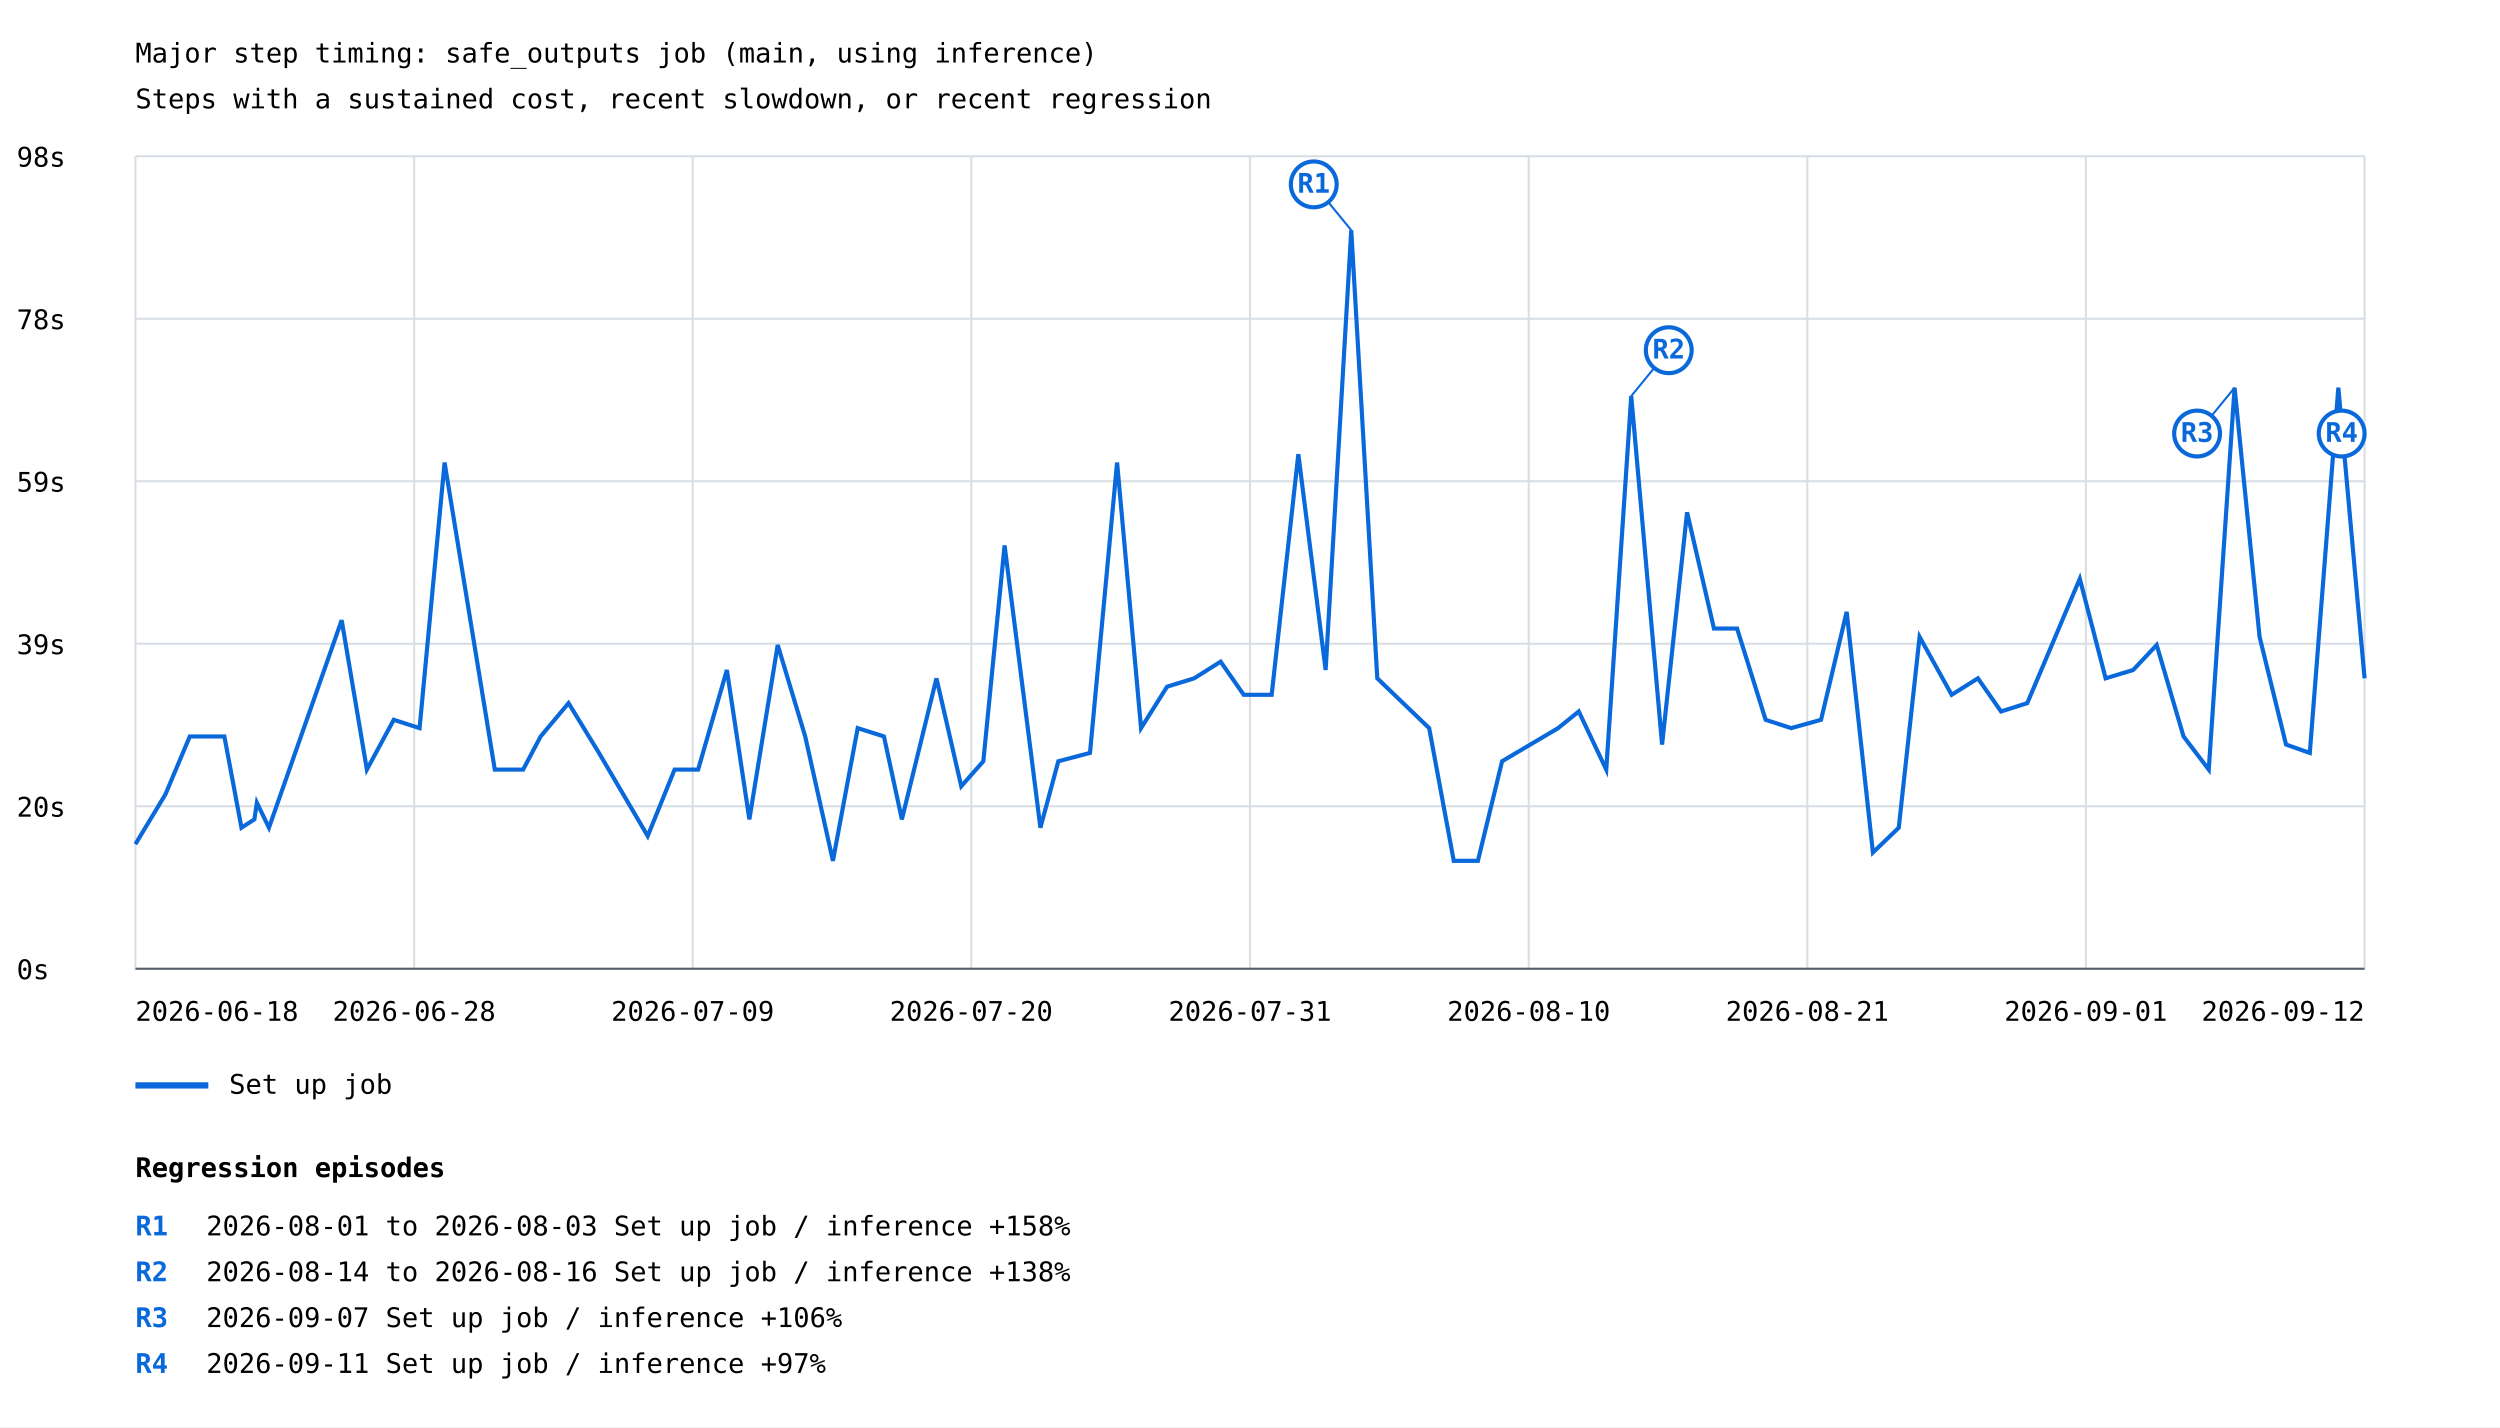
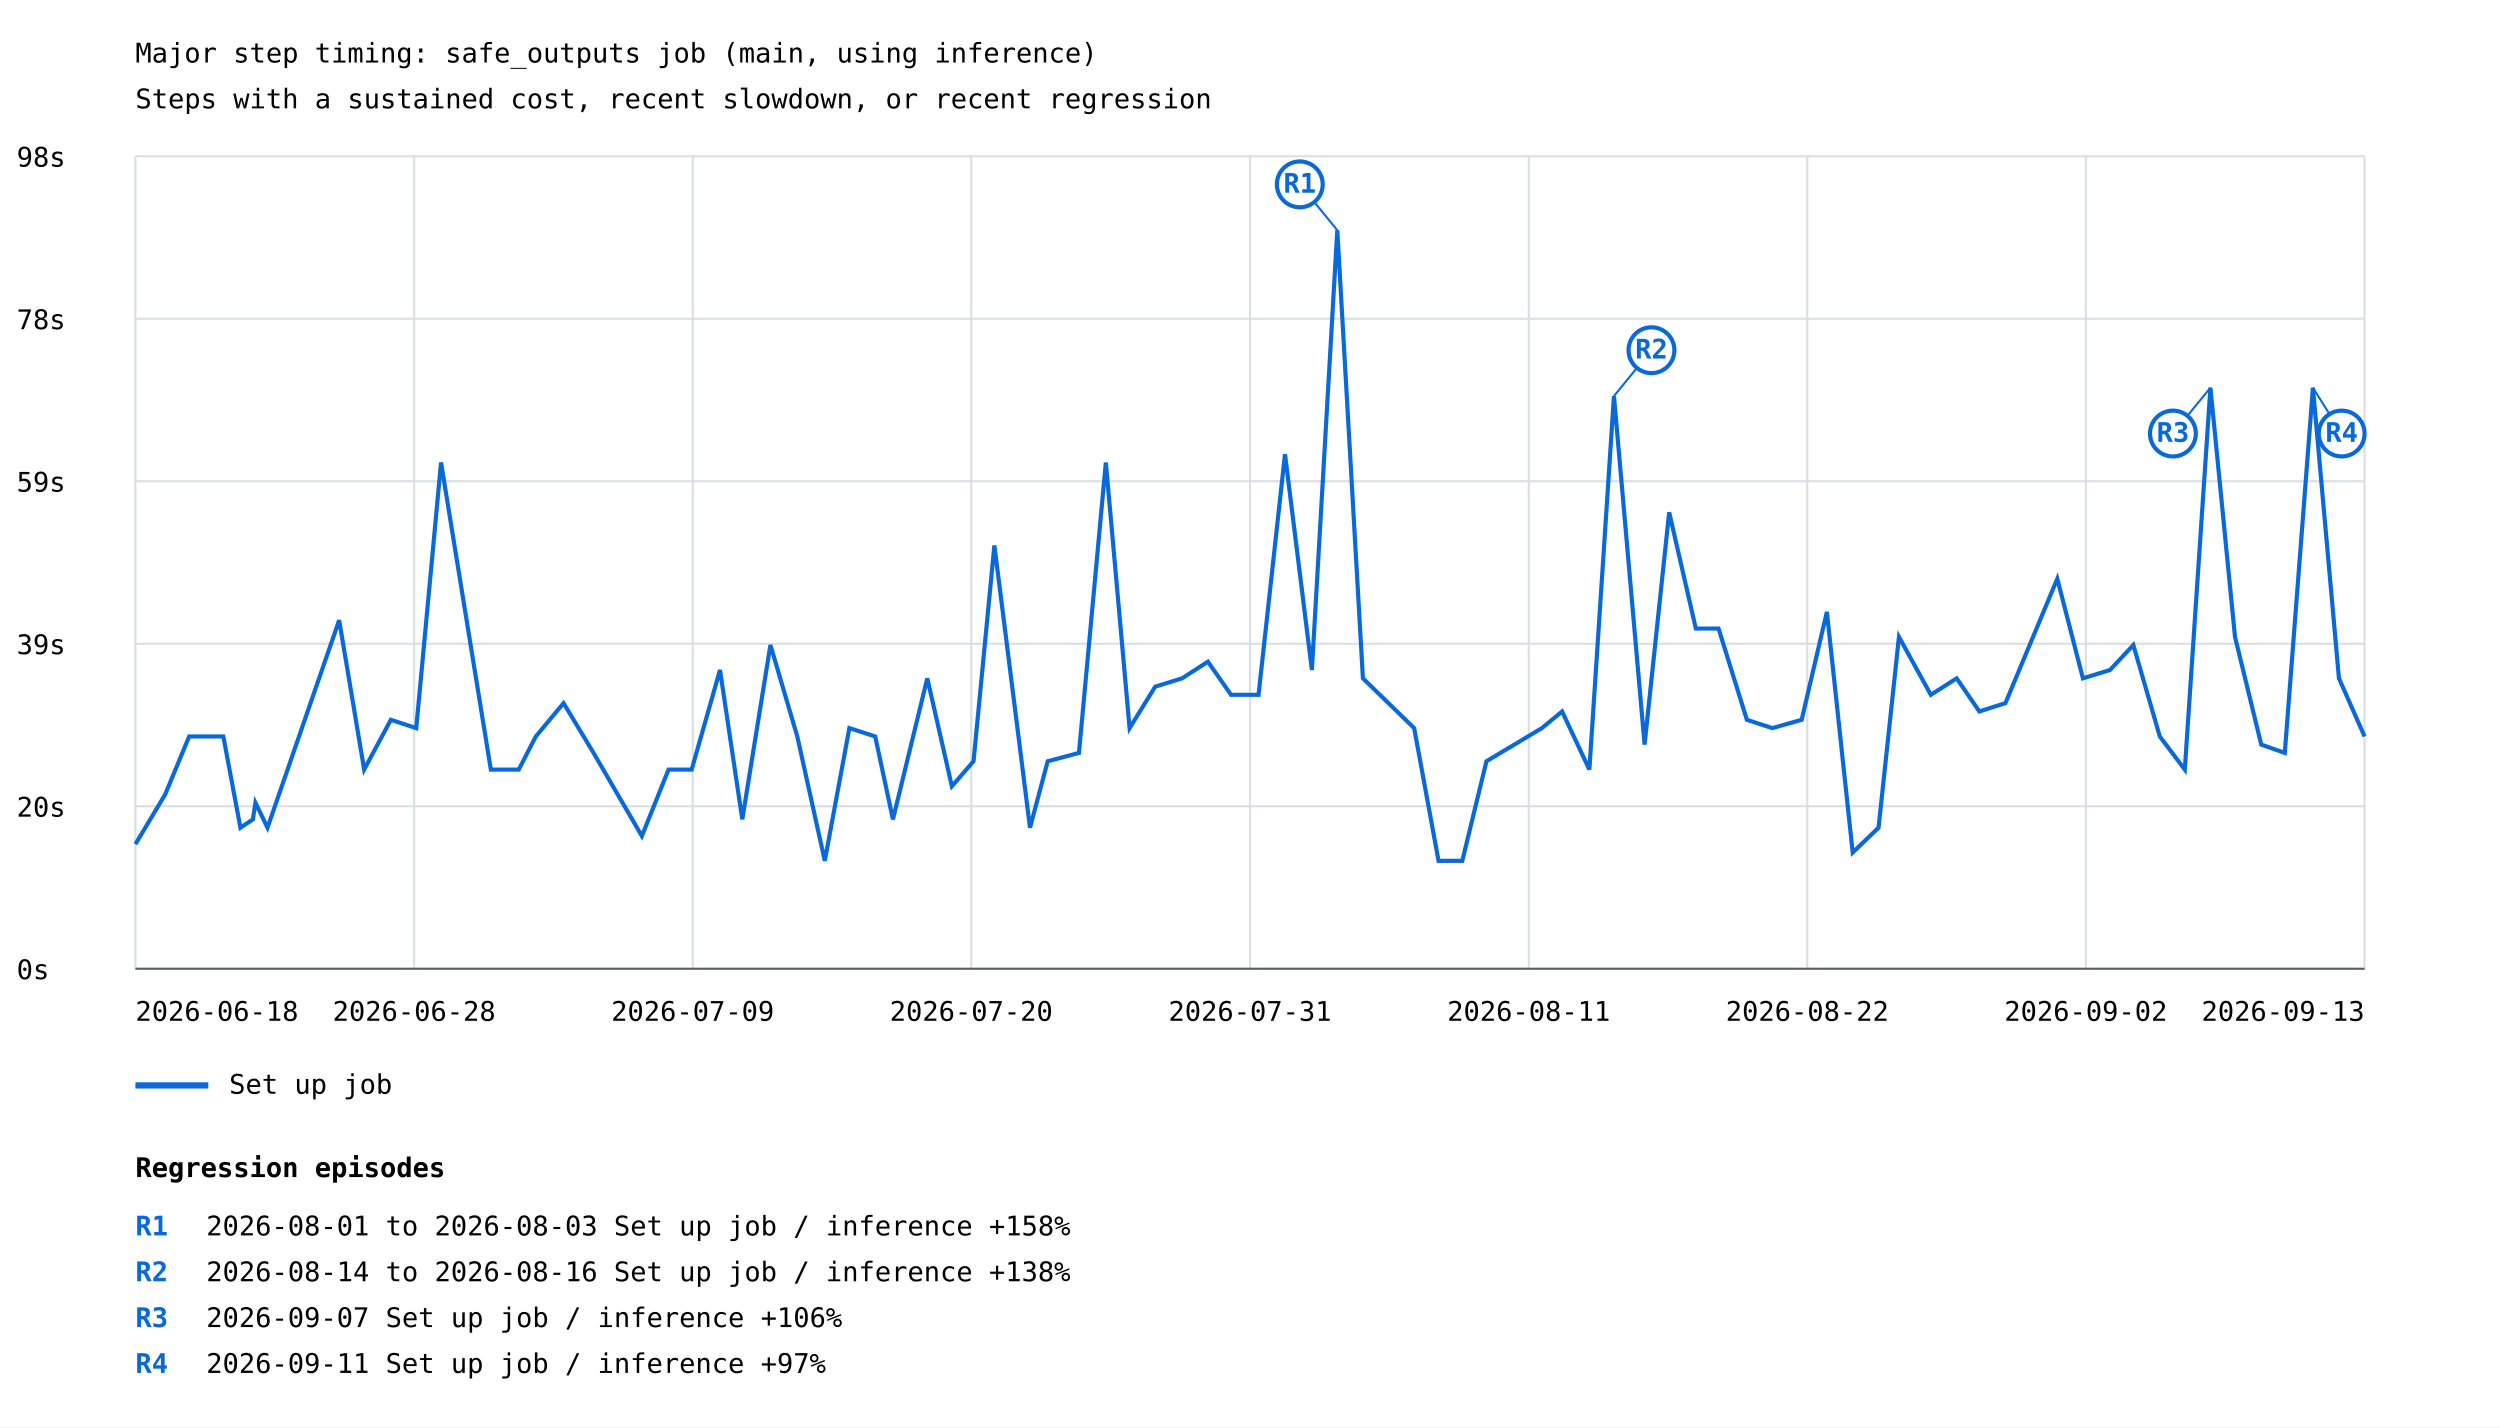
<svg xmlns="http://www.w3.org/2000/svg" width="1200" height="685" viewBox="0 0 1200 685">
  <rect width="100%" height="100%" fill="white" />
  <style>text{font-family:ui-monospace,monospace;font-size:13px}.axis{stroke:#57606a;stroke-width:1}.grid{stroke:#d8dee4;stroke-width:1}</style>
  <text x="65" y="30" font-size="20">Major step timing: safe_outputs job (main, using inference)</text>
  <text x="65" y="52">Steps with a sustained cost, recent slowdown, or recent regression</text>
  <line class="grid" x1="65" y1="465.0" x2="1135" y2="465.0" />
  <text x="8" y="470.0">0s</text>
  <line class="grid" x1="65" y1="387.0" x2="1135" y2="387.0" />
  <text x="8" y="392.0">20s</text>
  <line class="grid" x1="65" y1="309.0" x2="1135" y2="309.0" />
  <text x="8" y="314.0">39s</text>
  <line class="grid" x1="65" y1="231.0" x2="1135" y2="231.0" />
  <text x="8" y="236.0">59s</text>
  <line class="grid" x1="65" y1="153.0" x2="1135" y2="153.0" />
  <text x="8" y="158.0">78s</text>
  <line class="grid" x1="65" y1="75.0" x2="1135" y2="75.0" />
  <text x="8" y="80.0">98s</text>
  <line class="grid" x1="65.0" y1="75" x2="65.0" y2="465" />
  <line class="grid" x1="198.8" y1="75" x2="198.8" y2="465" />
  <line class="grid" x1="332.5" y1="75" x2="332.5" y2="465" />
  <line class="grid" x1="466.2" y1="75" x2="466.2" y2="465" />
  <line class="grid" x1="600.0" y1="75" x2="600.0" y2="465" />
  <line class="grid" x1="733.8" y1="75" x2="733.8" y2="465" />
  <line class="grid" x1="867.5" y1="75" x2="867.5" y2="465" />
  <line class="grid" x1="1001.2" y1="75" x2="1001.2" y2="465" />
  <line class="grid" x1="1135.0" y1="75" x2="1135.0" y2="465" />
-   <polyline points="65.0,405.2 79.4,381.3 91.1,353.5 107.7,353.5 115.9,397.3 122.1,393.3 123.3,385.3 129.1,397.3 164.0,297.7 176.1,369.4 189.0,345.5 201.4,349.5 213.4,222.0 237.5,369.4 251.1,369.4 259.5,353.5 272.9,337.5 287.5,361.4 310.9,401.3 323.8,369.4 335.1,369.4 348.9,321.6 359.7,393.3 373.3,309.6 386.5,353.5 399.8,413.2 411.7,349.5 424.3,353.5 432.9,393.3 449.5,325.6 461.4,377.4 472.0,365.4 482.2,261.8 499.4,397.3 508.0,365.4 523.2,361.4 536.2,222.0 547.7,349.5 560.2,329.6 573.2,325.6 585.9,317.6 597.0,333.5 610.4,333.5 623.2,218.0 636.3,321.6 648.6,110.5 661.1,325.6 686.0,349.5 697.8,413.2 709.4,413.2 721.0,365.4 747.9,349.5 757.8,341.5 771.0,369.4 783.0,190.1 797.8,357.4 809.8,245.9 822.7,301.7 833.8,301.7 847.5,345.5 859.8,349.5 874.1,345.5 886.4,293.7 899.0,409.2 911.4,397.3 921.4,305.7 936.8,333.5 949.4,325.6 960.5,341.5 973.1,337.5 998.3,277.8 1010.7,325.6 1023.9,321.6 1035.2,309.6 1048.1,353.5 1060.2,369.4 1072.6,186.1 1084.6,305.7 1097.3,357.4 1108.7,361.4 1122.4,186.1 1135.0,325.6" fill="none" stroke="#0969da" stroke-width="2" />
-   <line x1="648.6" y1="110.5" x2="630.6" y2="88.5" stroke="#0969da" stroke-width="1" />
-   <circle cx="630.6" cy="88.5" r="11" fill="white" stroke="#0969da" stroke-width="2" />
-   <text x="630.6" y="92.5" fill="#0969da" font-size="10" font-weight="bold" text-anchor="middle">R1</text>
-   <line x1="783.0" y1="190.1" x2="801.0" y2="168.1" stroke="#0969da" stroke-width="1" />
-   <circle cx="801.0" cy="168.1" r="11" fill="white" stroke="#0969da" stroke-width="2" />
-   <text x="801.0" y="172.1" fill="#0969da" font-size="10" font-weight="bold" text-anchor="middle">R2</text>
-   <line x1="1072.6" y1="186.1" x2="1054.6" y2="208.1" stroke="#0969da" stroke-width="1" />
-   <circle cx="1054.6" cy="208.1" r="11" fill="white" stroke="#0969da" stroke-width="2" />
-   <text x="1054.6" y="212.1" fill="#0969da" font-size="10" font-weight="bold" text-anchor="middle">R3</text>
-   <line x1="1122.4" y1="186.1" x2="1124.0" y2="208.1" stroke="#0969da" stroke-width="1" />
+   <polyline points="65.0,405.2 79.3,381.3 90.8,353.5 107.2,353.5 115.4,397.3 121.4,393.3 122.6,385.3 128.4,397.3 162.8,297.7 174.8,369.4 187.6,345.5 199.8,349.5 211.7,222.0 235.6,369.4 249.0,369.4 257.2,353.5 270.5,337.5 284.9,361.4 308.1,401.3 320.9,369.4 332.0,369.4 345.6,321.6 356.3,393.3 369.8,309.6 382.7,353.5 395.9,413.2 407.7,349.5 420.1,353.5 428.6,393.3 445.1,325.6 456.9,377.4 467.3,365.4 477.3,261.8 494.4,397.3 502.9,365.4 517.9,361.4 530.8,222.0 542.2,349.5 554.5,329.6 567.4,325.6 579.8,317.6 590.9,333.5 604.1,333.5 616.8,218.0 629.7,321.6 641.9,110.5 654.2,325.6 678.8,349.5 690.5,413.2 701.9,413.2 713.5,365.4 740.1,349.5 749.8,341.5 762.9,369.4 774.7,190.1 789.4,357.4 801.2,245.9 814.0,301.7 824.9,301.7 838.5,345.5 850.7,349.5 864.8,345.5 876.9,293.7 889.3,409.2 901.7,397.3 911.5,305.7 926.8,333.5 939.2,325.6 950.1,341.5 962.6,337.5 987.5,277.8 999.8,325.6 1012.8,321.6 1024.0,309.6 1036.7,353.5 1048.7,369.4 1061.0,186.1 1072.8,305.7 1085.4,357.4 1096.7,361.4 1110.2,186.1 1122.7,325.6 1135.0,353.5" fill="none" stroke="#0969da" stroke-width="2" />
+   <line x1="641.9" y1="110.5" x2="623.9" y2="88.5" stroke="#0969da" stroke-width="1" />
+   <circle cx="623.9" cy="88.5" r="11" fill="white" stroke="#0969da" stroke-width="2" />
+   <text x="623.9" y="92.5" fill="#0969da" font-size="10" font-weight="bold" text-anchor="middle">R1</text>
+   <line x1="774.7" y1="190.1" x2="792.7" y2="168.1" stroke="#0969da" stroke-width="1" />
+   <circle cx="792.7" cy="168.1" r="11" fill="white" stroke="#0969da" stroke-width="2" />
+   <text x="792.7" y="172.1" fill="#0969da" font-size="10" font-weight="bold" text-anchor="middle">R2</text>
+   <line x1="1061.0" y1="186.1" x2="1043.0" y2="208.1" stroke="#0969da" stroke-width="1" />
+   <circle cx="1043.0" cy="208.1" r="11" fill="white" stroke="#0969da" stroke-width="2" />
+   <text x="1043.0" y="212.1" fill="#0969da" font-size="10" font-weight="bold" text-anchor="middle">R3</text>
+   <line x1="1110.2" y1="186.1" x2="1124.0" y2="208.1" stroke="#0969da" stroke-width="1" />
  <circle cx="1124.0" cy="208.1" r="11" fill="white" stroke="#0969da" stroke-width="2" />
  <text x="1124.0" y="212.1" fill="#0969da" font-size="10" font-weight="bold" text-anchor="middle">R4</text>
  <line x1="65" y1="521" x2="100" y2="521" stroke="#0969da" stroke-width="3" />
  <text x="110" y="525">Set up job</text>
  <text x="65.0" y="490" text-anchor="start">2026-06-18</text>
  <text x="198.8" y="490" text-anchor="middle">2026-06-28</text>
  <text x="332.5" y="490" text-anchor="middle">2026-07-09</text>
  <text x="466.2" y="490" text-anchor="middle">2026-07-20</text>
  <text x="600.0" y="490" text-anchor="middle">2026-07-31</text>
-   <text x="733.8" y="490" text-anchor="middle">2026-08-10</text>
-   <text x="867.5" y="490" text-anchor="middle">2026-08-21</text>
-   <text x="1001.2" y="490" text-anchor="middle">2026-09-01</text>
-   <text x="1135.0" y="490" text-anchor="end">2026-09-12</text>
+   <text x="733.8" y="490" text-anchor="middle">2026-08-11</text>
+   <text x="867.5" y="490" text-anchor="middle">2026-08-22</text>
+   <text x="1001.2" y="490" text-anchor="middle">2026-09-02</text>
+   <text x="1135.0" y="490" text-anchor="end">2026-09-13</text>
  <line class="axis" x1="65" y1="465" x2="1135" y2="465" />
  <text x="65" y="565" font-size="16" font-weight="bold">Regression episodes</text>
  <text x="65" y="593" fill="#0969da" font-weight="bold">R1</text>
  <text x="99" y="593">2026-08-01 to 2026-08-03  Set up job / inference  +158%</text>
  <text x="65" y="615" fill="#0969da" font-weight="bold">R2</text>
  <text x="99" y="615">2026-08-14 to 2026-08-16  Set up job / inference  +138%</text>
  <text x="65" y="637" fill="#0969da" font-weight="bold">R3</text>
  <text x="99" y="637">2026-09-07  Set up job / inference  +106%</text>
  <text x="65" y="659" fill="#0969da" font-weight="bold">R4</text>
  <text x="99" y="659">2026-09-11  Set up job / inference  +97%</text>
</svg>
